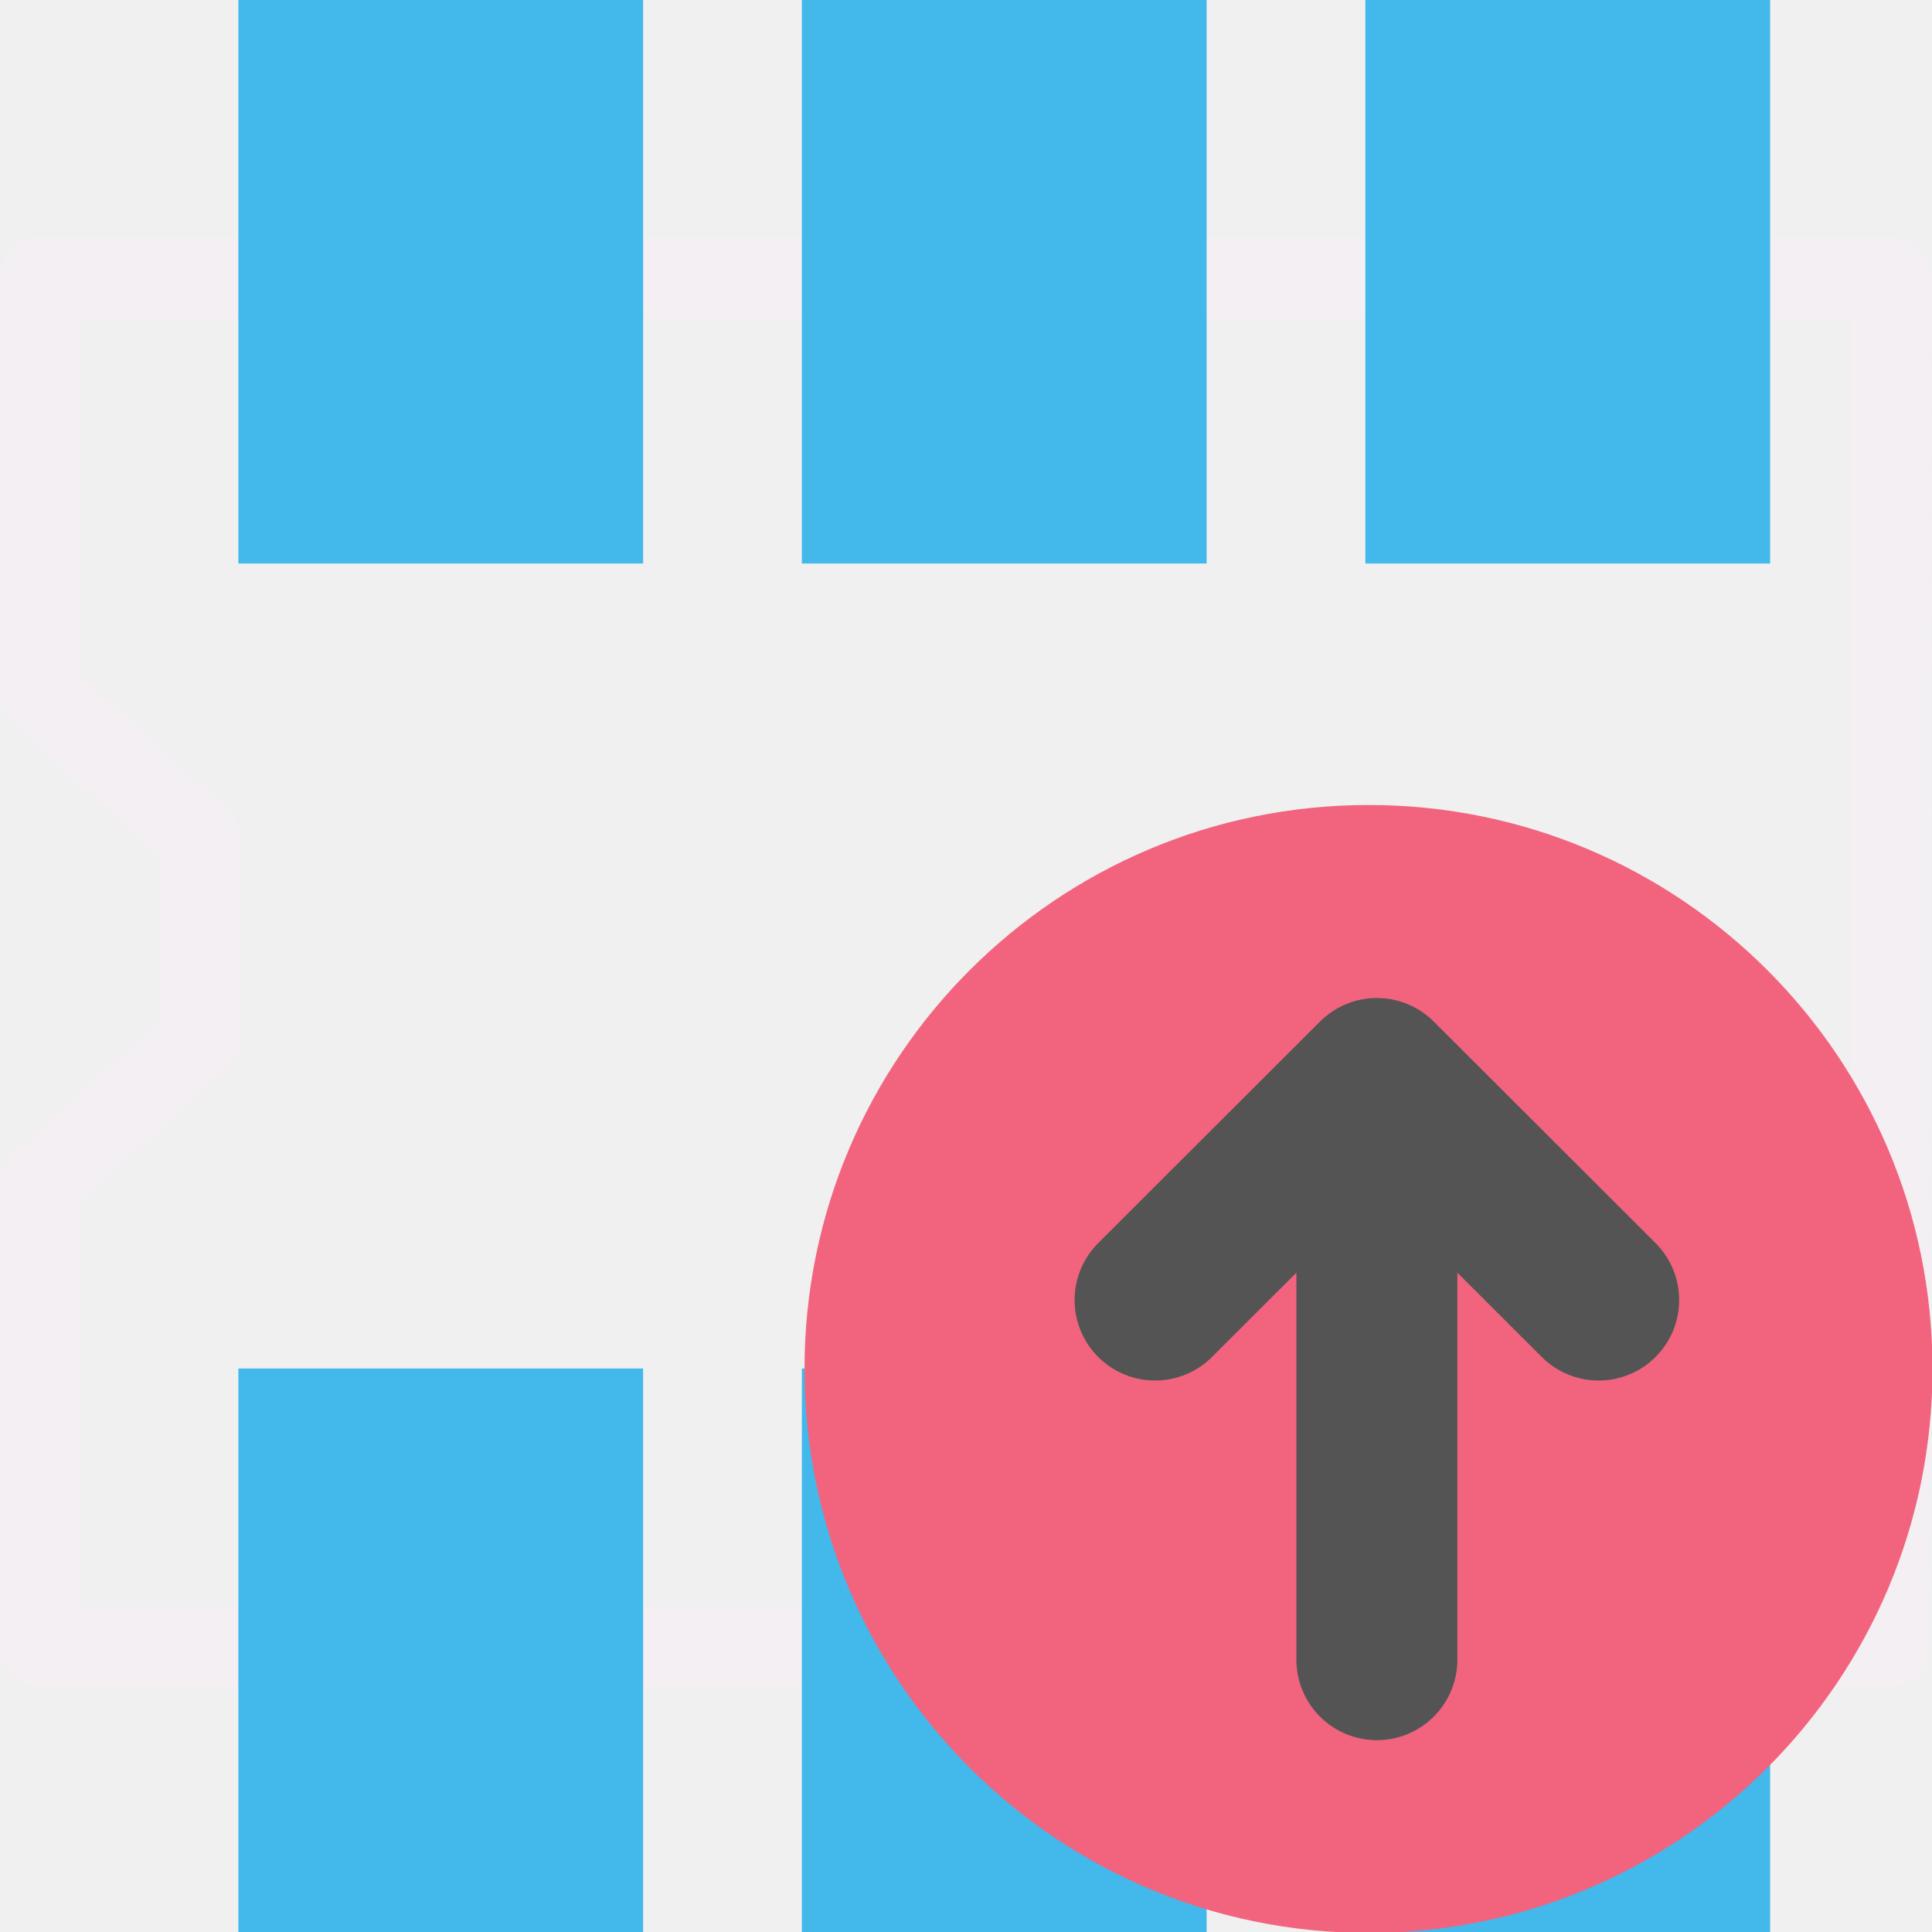
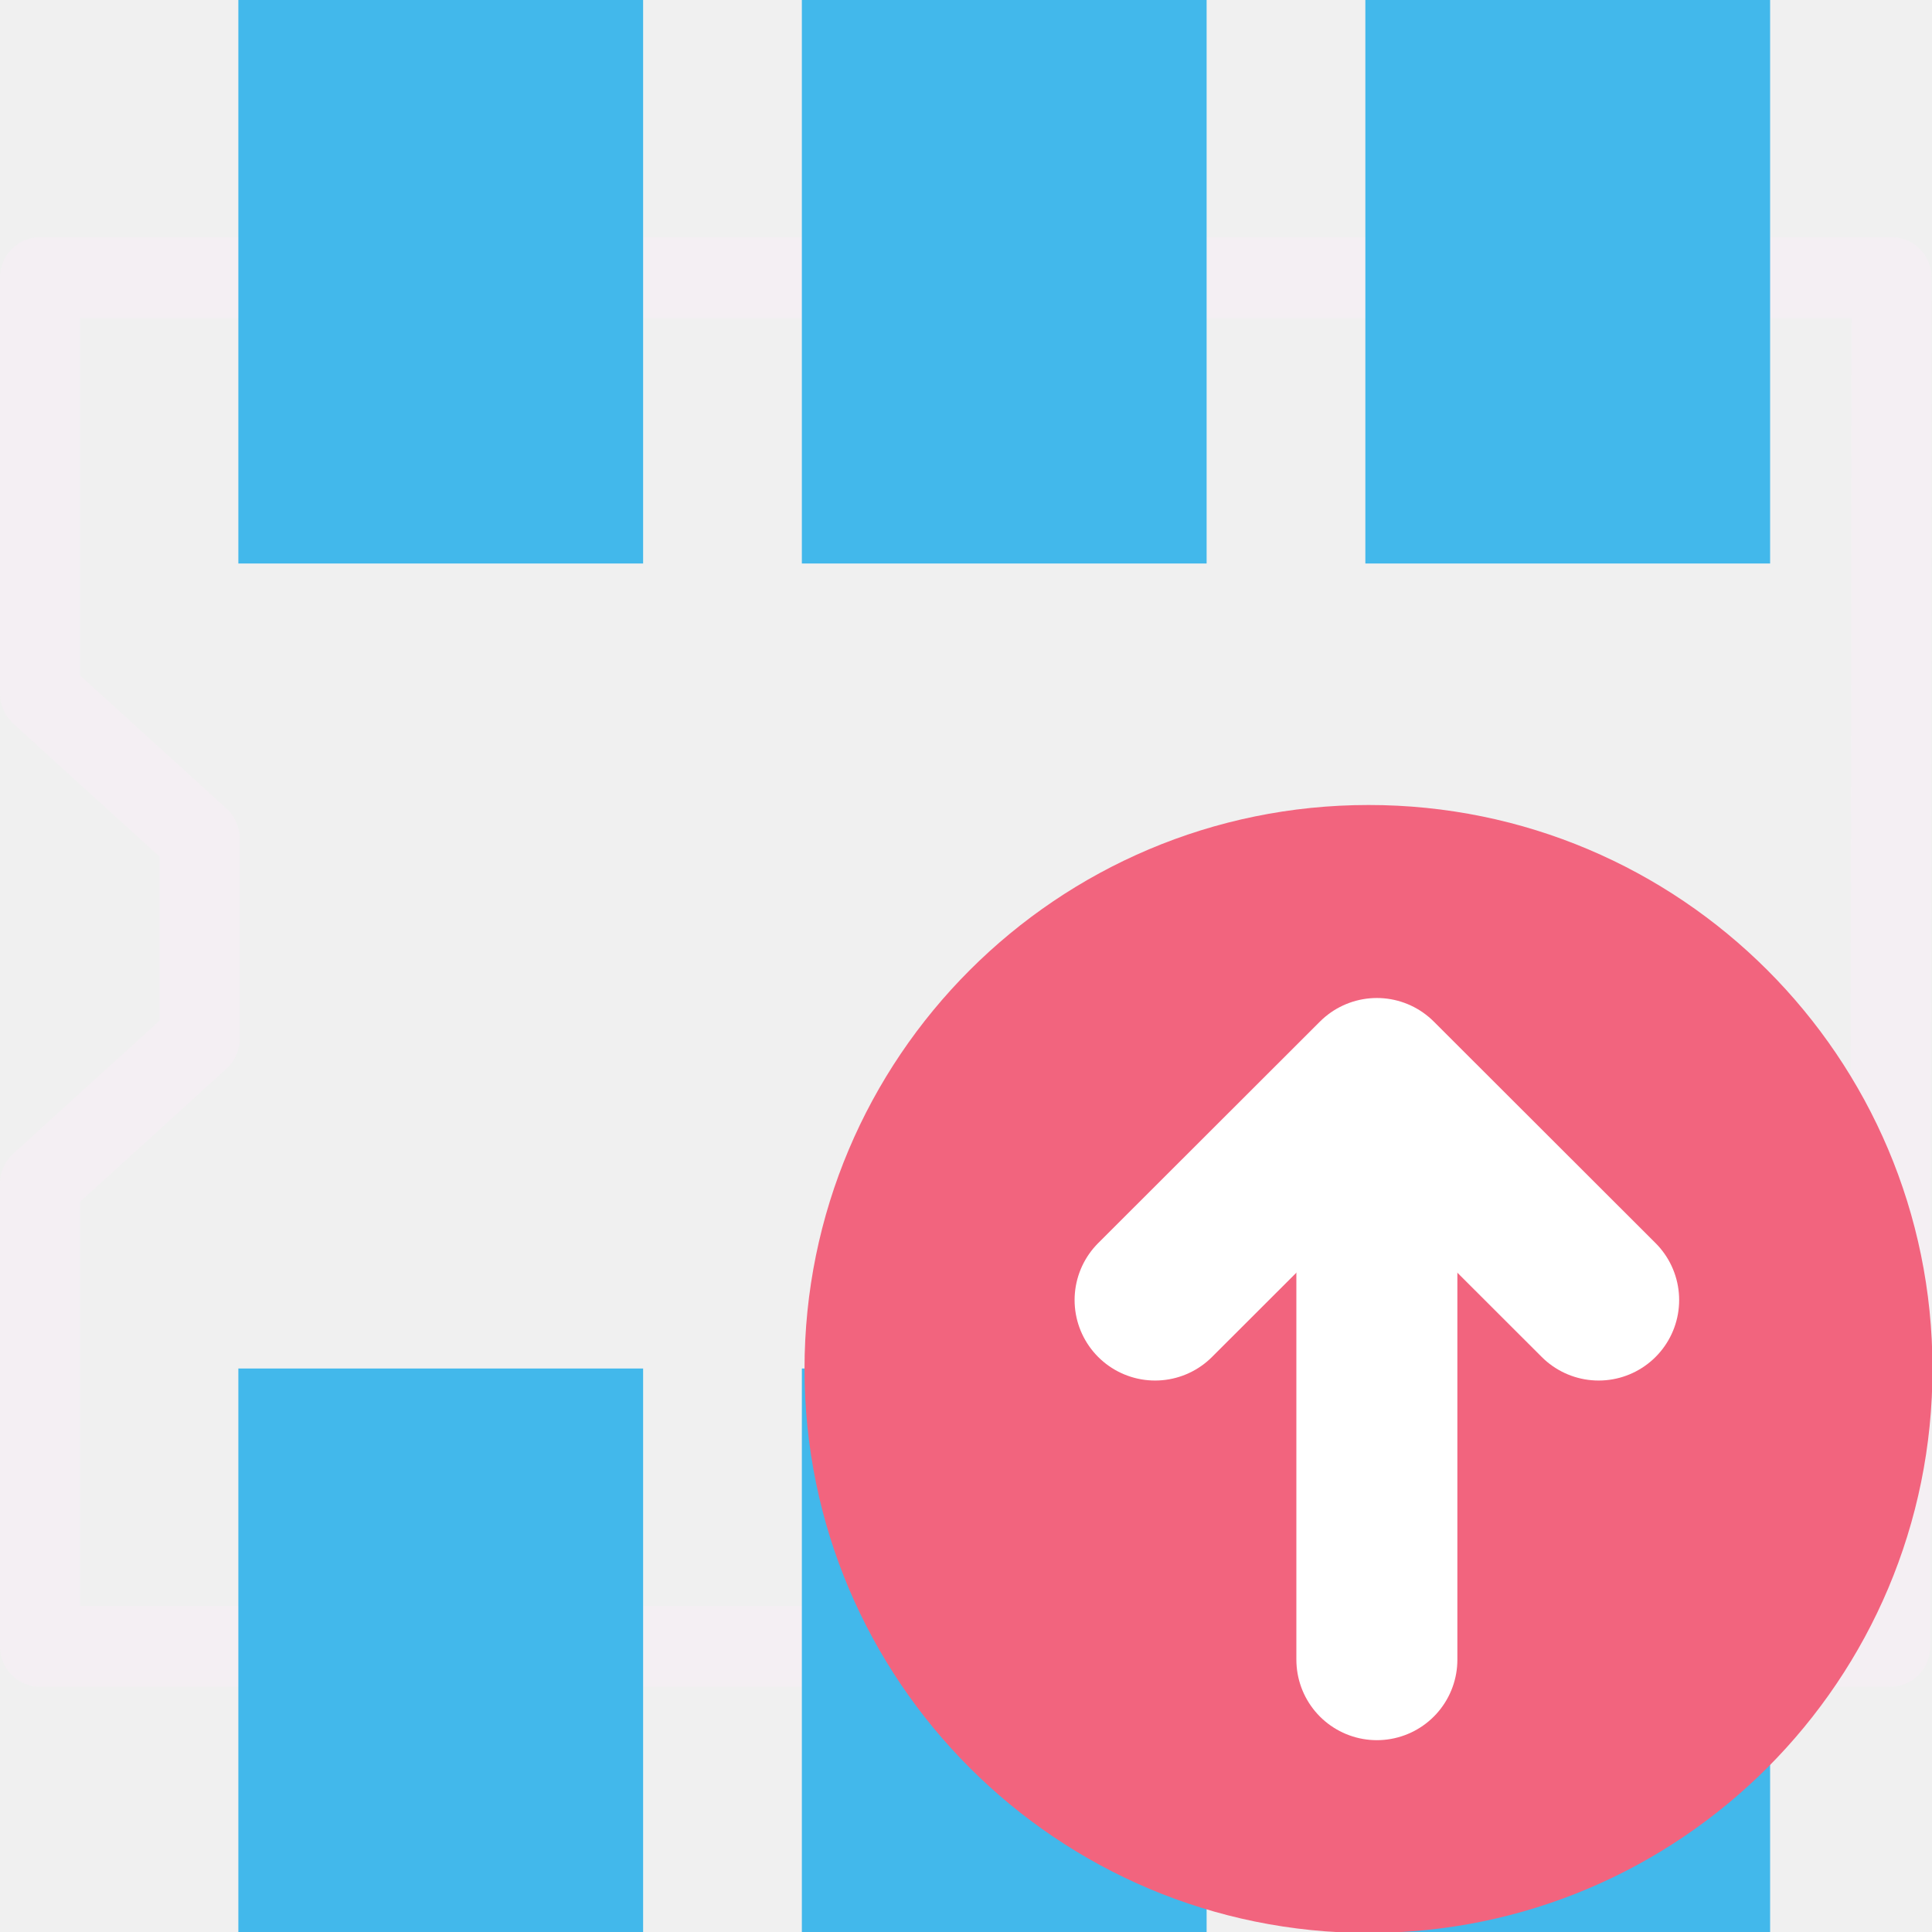
<svg xmlns="http://www.w3.org/2000/svg" id="Слой_1" data-name="Слой 1" viewBox="0 0 24 24" version="1.1">
  <defs id="defs1059">
    <style id="style1057">.cls-1,.cls-4{fill:none;stroke-linecap:round;stroke-linejoin:round;}.cls-1{stroke:#F4EFF3;}.cls-2{fill:#42B8EB;}.cls-3{fill:#f2647e;}.cls-4{stroke:#545454;stroke-width:2px;}</style>
  </defs>
  <polygon class="cls-1" points="1.247,18.922 21.516,18.922 21.531,4.063 1.247,4.063 1.247,8.578 2.995,10.153 2.995,12.325 1.247,13.899 " id="polygon9" transform="matrix(1.133899,0,0,1.144275,-0.9162434,-1.200175)" style="fill:none;stroke:#F4EFF3;stroke-width:0.878;stroke-linecap:round;stroke-linejoin:round" />
  <rect class="cls-2" x="2.961" y="0" width="5.028" height="7" id="rect19" style="fill:#42B8EB;stroke-width:1" />
  <rect class="cls-2" x="9.961" y="0" width="5.028" height="7" id="rect875" style="fill:#42B8EB;stroke-width:1" />
  <rect class="cls-2" x="16.961" y="0" width="5.028" height="7" id="rect877" style="fill:#42B8EB;stroke-width:1" />
  <rect class="cls-2" x="2.961" y="17" width="5.028" height="7" id="rect879" style="fill:#42B8EB;stroke-width:1" />
  <rect class="cls-2" x="9.961" y="17" width="5.028" height="7" id="rect881" style="fill:#42B8EB;stroke-width:1" />
  <rect class="cls-2" x="16.961" y="17" width="5.028" height="7" id="rect883" style="fill:#42B8EB;stroke-width:1" />
-   <g id="g2027">
-     <path class="cls-3" d="M 24.006,17 A 7.006,7.006 0 1 1 17,10 a 7.003,7.003 0 0 1 7.006,7 z" id="path1077" />
-     <line class="cls-4" x1="17.104" y1="13.617" x2="17.104" y2="20.617" id="line1079" style="fill:none;stroke:#545454;stroke-width:2px;stroke-linecap:round;stroke-linejoin:round" />
-     <polyline class="cls-4" points="20.859 18.879 18.104 21.631 15.349 18.879" id="polyline1081" transform="matrix(1,0,0,-1,-1,35.02852)" style="fill:none;stroke:#545454;stroke-width:2px;stroke-linecap:round;stroke-linejoin:round" />
-   </g>
+   <path class="cls-3" d="M 24.006,17 A 7.006,7.006 0 1 1 17,10 a 7.003,7.003 0 0 1 7.006,7 z" id="path1077" />
+   <line class="cls-4" x1="17.104" y1="13.617" x2="17.104" y2="20.617" id="line1079" style="fill:none;stroke:#ffffff;stroke-width:2px;stroke-linecap:round;stroke-linejoin:round;stroke-opacity:1" />
+   <polyline class="cls-4" points="20.859 18.879 18.104 21.631 15.349 18.879" id="polyline1081" transform="matrix(1,0,0,-1,-1,35.02852)" style="fill:none;stroke:#ffffff;stroke-width:2px;stroke-linecap:round;stroke-linejoin:round;stroke-opacity:1" />
</svg>
